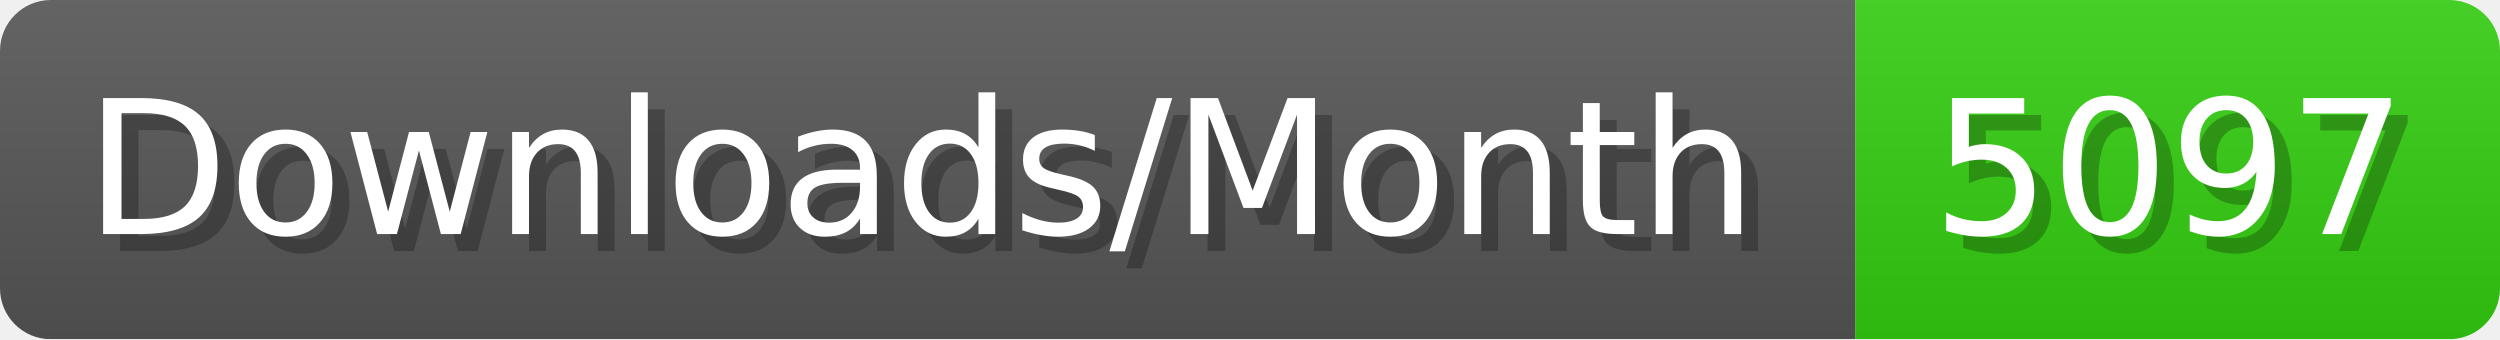
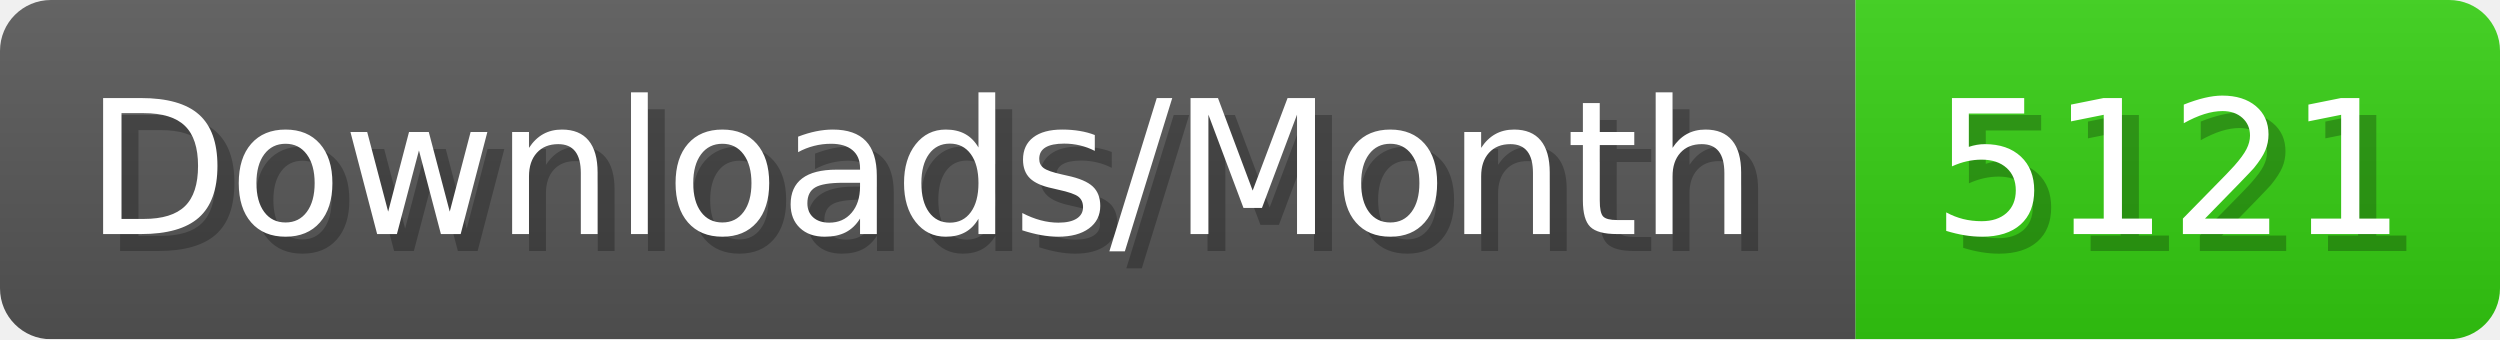
- <svg xmlns="http://www.w3.org/2000/svg" width="147.4" height="20" viewBox="0 0 1474 200" role="img" aria-label="Downloads/Month: 5097">
+ <svg xmlns="http://www.w3.org/2000/svg" width="147.4" height="20" viewBox="0 0 1474 200" role="img" aria-label="Downloads/Month: 5121">
  <linearGradient id="YlXUI" x2="0" y2="100%">
    <stop offset="0" stop-opacity=".1" stop-color="#EEE" />
    <stop offset="1" stop-opacity=".1" />
  </linearGradient>
  <mask id="JHhop">
    <rect width="1474" height="200" rx="30" fill="#FFF" />
  </mask>
  <g mask="url(#JHhop)">
    <rect width="1094" height="200" fill="#555" />
    <rect width="380" height="200" fill="#3C1" x="1094" />
    <rect width="1474" height="200" fill="url(#YlXUI)" />
  </g>
  <g aria-hidden="true" fill="#fff" text-anchor="start" font-family="Verdana,DejaVu Sans,sans-serif" font-size="110">
    <text x="60" y="148" textLength="994" fill="#000" opacity="0.25">Downloads/Month</text>
    <text x="50" y="138" textLength="994">Downloads/Month</text>
-     <text x="1149" y="148" textLength="280" fill="#000" opacity="0.25">5097</text>
-     <text x="1139" y="138" textLength="280">5097</text>
+     <text x="1149" y="148" textLength="280" fill="#000" opacity="0.25">5121</text>
+     <text x="1139" y="138" textLength="280">5121</text>
  </g>
</svg>
